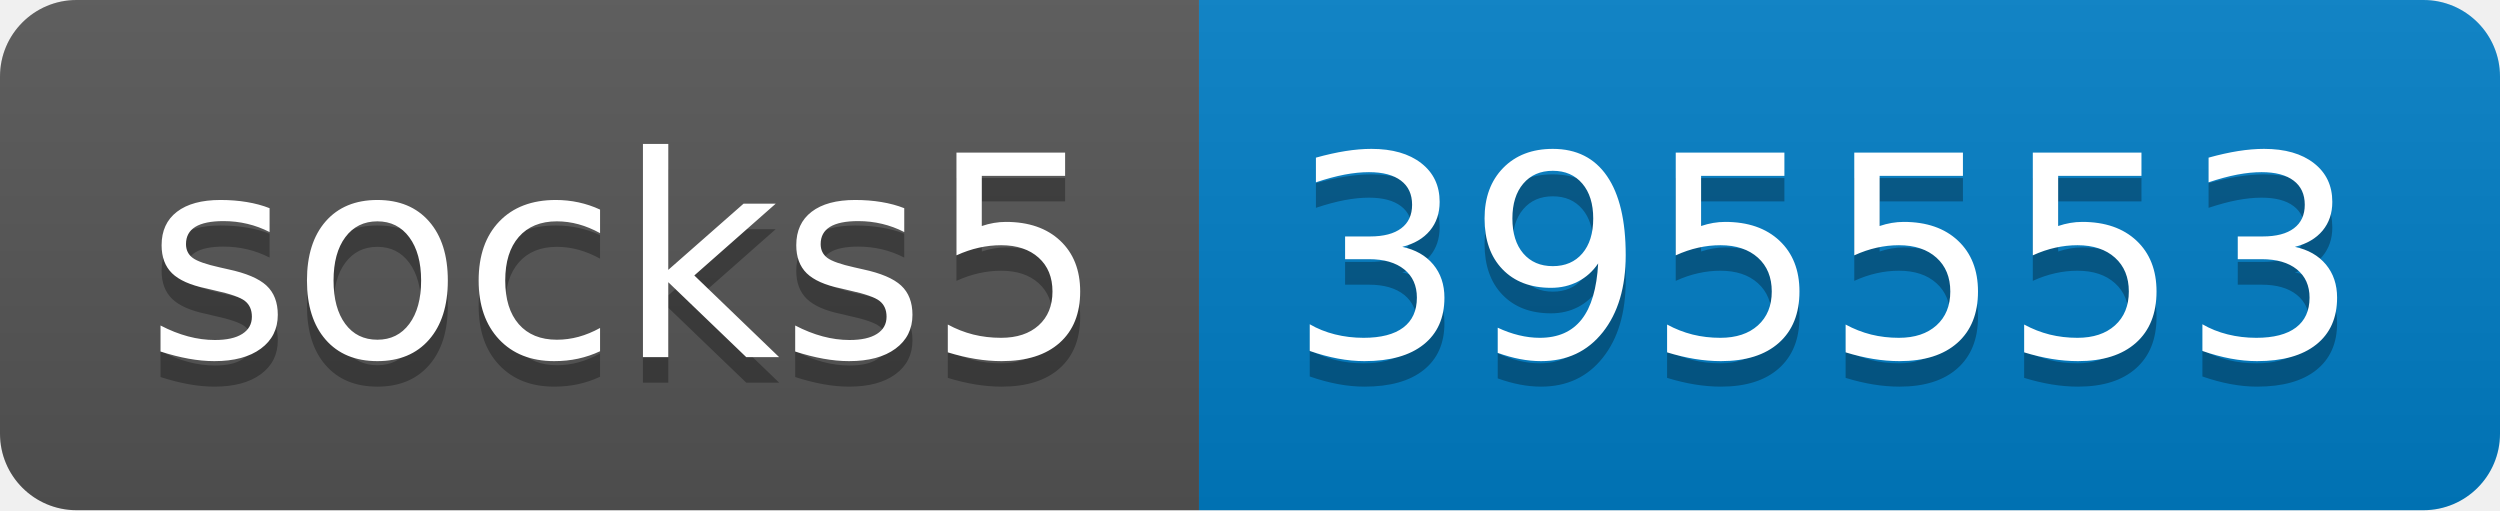
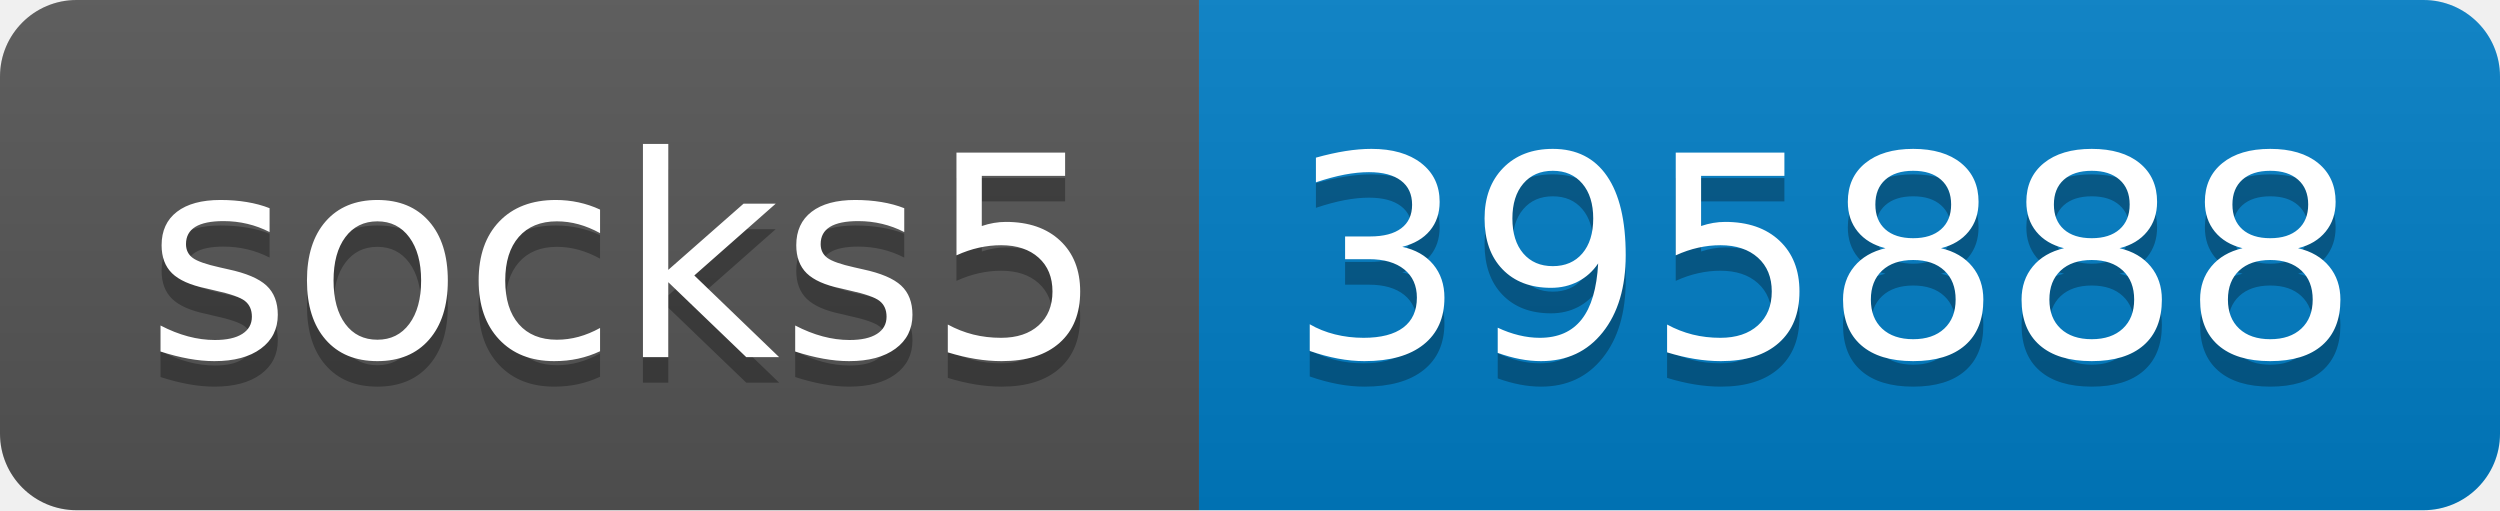
- <svg xmlns="http://www.w3.org/2000/svg" width="98" height="20" role="img" aria-label="socks5: 395553">
+ <svg xmlns="http://www.w3.org/2000/svg" width="98" height="20" role="img" aria-label="socks5: 395888">
  <linearGradient id="s" x2="0" y2="100%">
    <stop offset="0" stop-color="#bbb" stop-opacity=".1" />
    <stop offset="1" stop-opacity=".1" />
  </linearGradient>
  <clipPath id="r">
    <rect width="98" height="20" rx="3" fill="#fff" />
  </clipPath>
  <g clip-path="url(#r)">
    <rect width="47" height="20" fill="#555" />
    <rect x="47" width="51" height="20" fill="#007ec6" />
    <rect width="98" height="20" fill="url(#s)" />
  </g>
  <g fill="#fff" text-anchor="middle" font-family="Verdana,Geneva,DejaVu Sans,sans-serif" text-rendering="geometricPrecision" font-size="110">
    <text aria-hidden="true" x="245" y="150" fill="#010101" fill-opacity=".3" transform="scale(.1)" textLength="370">socks5</text>
    <text x="245" y="140" transform="scale(.1)" fill="#fff" textLength="370">socks5</text>
-     <text aria-hidden="true" x="715" y="150" fill="#010101" fill-opacity=".3" transform="scale(.1)" textLength="410">395553</text>
-     <text x="715" y="140" transform="scale(.1)" fill="#fff" textLength="410">395553</text>
+     <text aria-hidden="true" x="715" y="150" fill="#010101" fill-opacity=".3" transform="scale(.1)" textLength="410">395888</text>
+     <text x="715" y="140" transform="scale(.1)" fill="#fff" textLength="410">395888</text>
  </g>
</svg>
